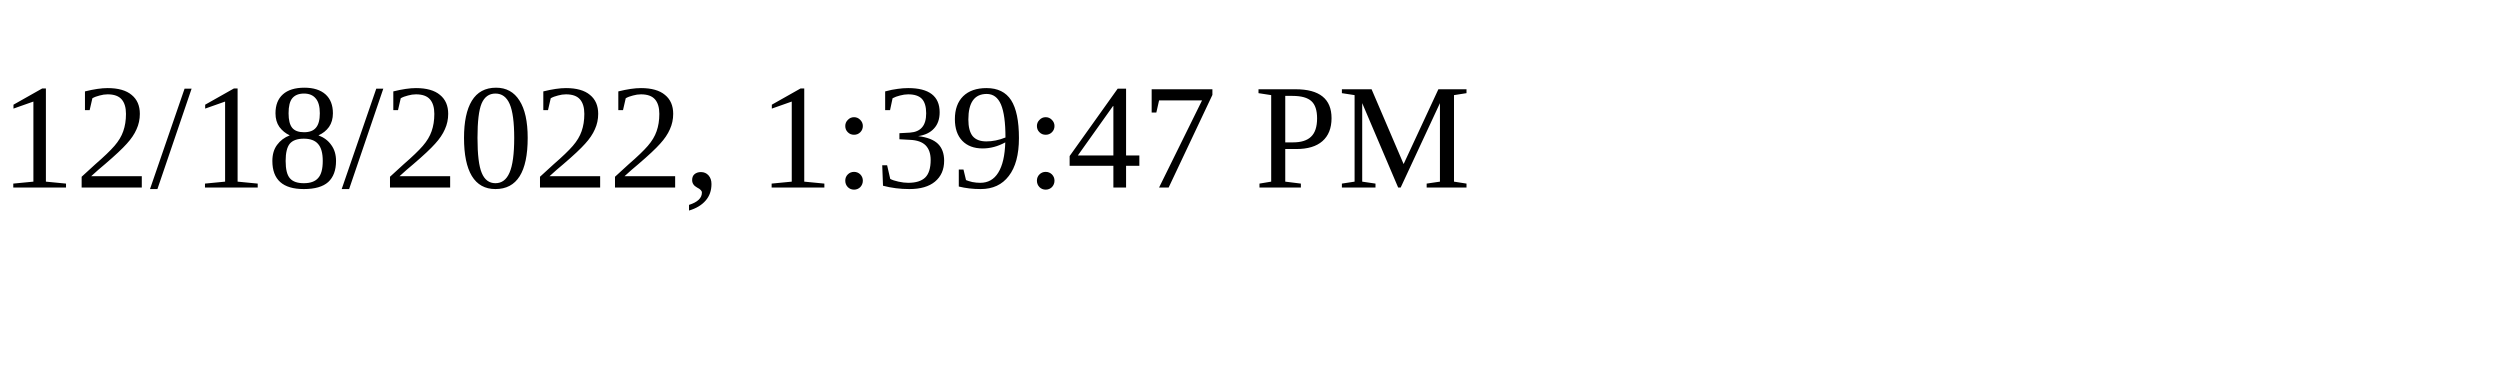
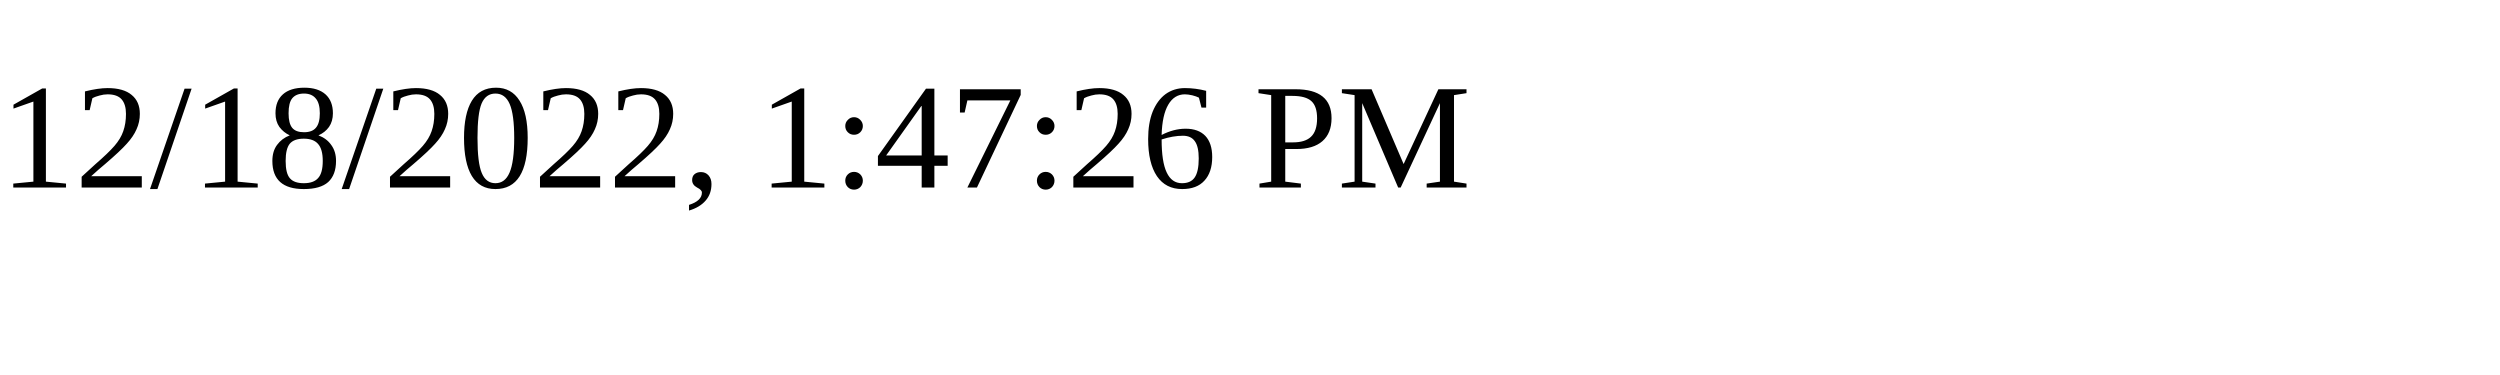
<svg xmlns="http://www.w3.org/2000/svg" height="30" width="200">
-   <text x="0" y="15">12/18/2022, 1:39:47 PM</text>
+   <text x="0" y="15">12/18/2022, 1:47:26 PM</text>
</svg>
